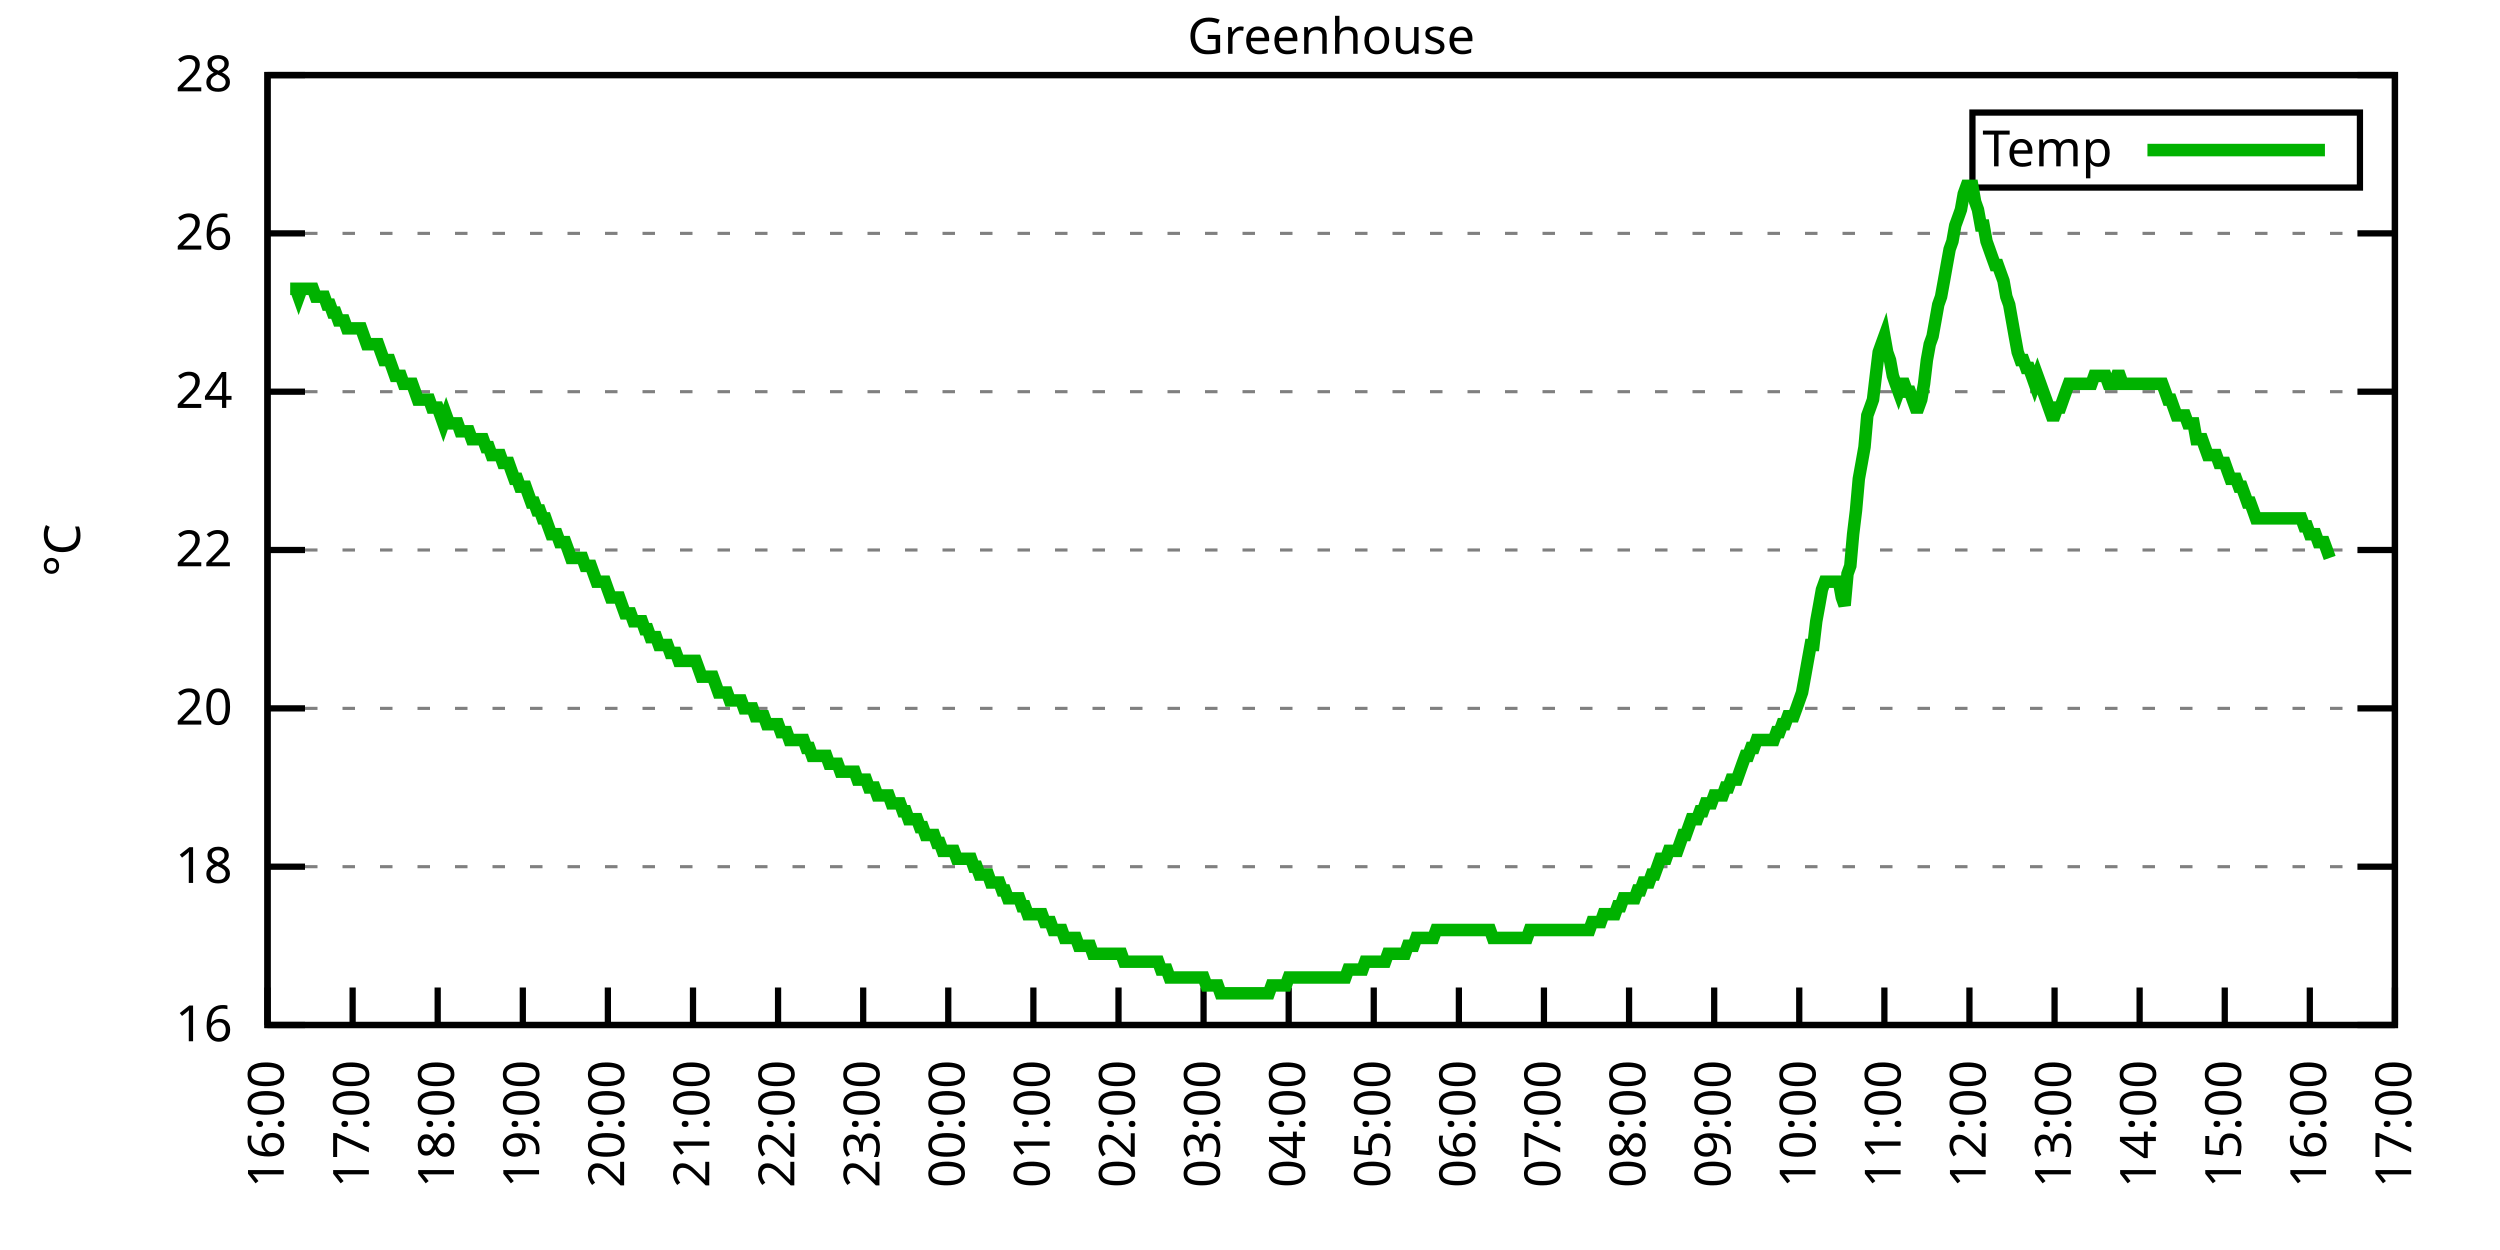
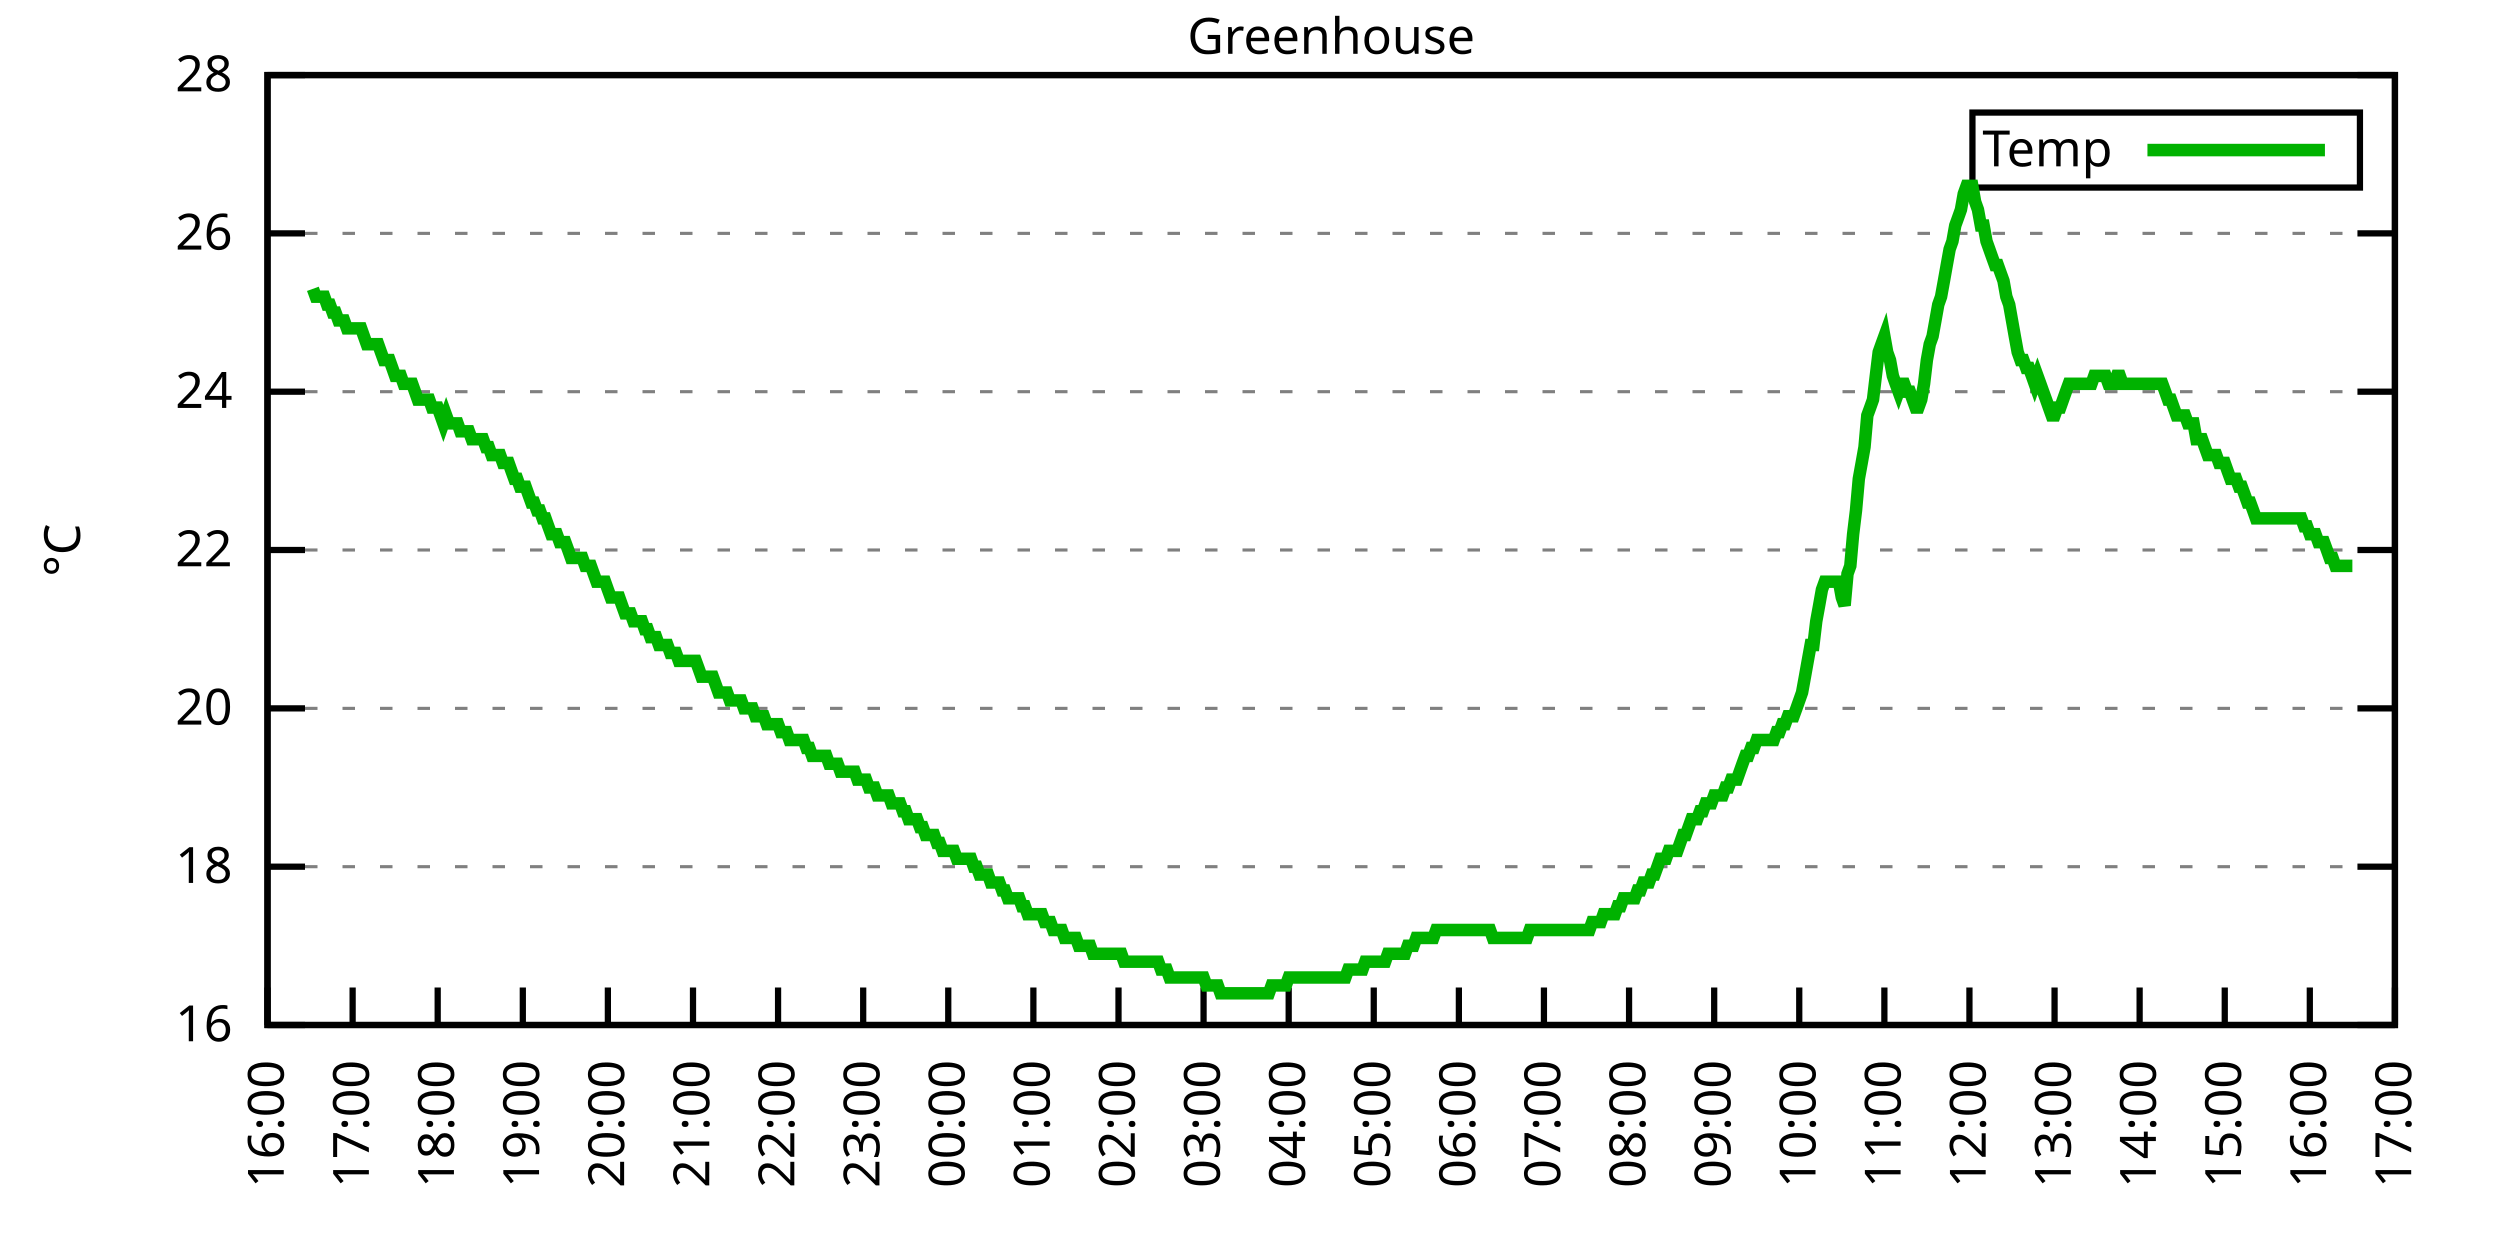
<svg xmlns="http://www.w3.org/2000/svg" xmlns:xlink="http://www.w3.org/1999/xlink" width="400" height="200" viewBox="0 0 400 200">
  <g id="gnuplot_canvas">
    <rect x="0" y="0" width="400" height="200" fill="none" />
    <defs>
      <circle id="gpDot" r="0.5" stroke-width="0.5" stroke="currentColor" />
      <path id="gpPt0" stroke-width="0.333" stroke="currentColor" d="M-1,0 h2 M0,-1 v2" />
      <path id="gpPt1" stroke-width="0.333" stroke="currentColor" d="M-1,-1 L1,1 M1,-1 L-1,1" />
      <path id="gpPt2" stroke-width="0.333" stroke="currentColor" d="M-1,0 L1,0 M0,-1 L0,1 M-1,-1 L1,1 M-1,1 L1,-1" />
      <rect id="gpPt3" stroke-width="0.333" stroke="currentColor" x="-1" y="-1" width="2" height="2" />
      <rect id="gpPt4" stroke-width="0.333" stroke="currentColor" fill="currentColor" x="-1" y="-1" width="2" height="2" />
      <circle id="gpPt5" stroke-width="0.333" stroke="currentColor" cx="0" cy="0" r="1" />
      <use xlink:href="#gpPt5" id="gpPt6" fill="currentColor" stroke="none" />
      <path id="gpPt7" stroke-width="0.333" stroke="currentColor" d="M0,-1.33 L-1.33,0.67 L1.33,0.67 z" />
      <use xlink:href="#gpPt7" id="gpPt8" fill="currentColor" stroke="none" />
      <use xlink:href="#gpPt7" id="gpPt9" stroke="currentColor" transform="rotate(180)" />
      <use xlink:href="#gpPt9" id="gpPt10" fill="currentColor" stroke="none" />
      <use xlink:href="#gpPt3" id="gpPt11" stroke="currentColor" transform="rotate(45)" />
      <use xlink:href="#gpPt11" id="gpPt12" fill="currentColor" stroke="none" />
      <path id="gpPt13" stroke-width="0.333" stroke="currentColor" d="M0,1.330 L1.265,0.411 L0.782,-1.067 L-0.782,-1.076 L-1.265,0.411 z" />
      <use xlink:href="#gpPt13" id="gpPt14" fill="currentColor" stroke="none" />
      <filter id="textbox" filterUnits="objectBoundingBox" x="0" y="0" height="1" width="1">
        <feFlood flood-color="white" flood-opacity="1" result="bgnd" />
        <feComposite in="SourceGraphic" in2="bgnd" operator="atop" />
      </filter>
      <filter id="greybox" filterUnits="objectBoundingBox" x="0" y="0" height="1" width="1">
        <feFlood flood-color="lightgrey" flood-opacity="1" result="grey" />
        <feComposite in="SourceGraphic" in2="grey" operator="atop" />
      </filter>
    </defs>
    <g fill="none" color="white" stroke="currentColor" stroke-width="1.00" stroke-linecap="butt" stroke-linejoin="miter">
</g>
    <g fill="none" color="black" stroke="currentColor" stroke-width="1.00" stroke-linecap="butt" stroke-linejoin="miter">
      <g stroke="none" shape-rendering="crispEdges">
        <polygon fill="rgb(255, 255, 255)" points="42.80,164.00 383.18,164.00 383.18,12.02 42.80,12.02 " />
      </g>
    </g>
    <g fill="none" color="black" stroke="currentColor" stroke-width="1.00" stroke-linecap="butt" stroke-linejoin="miter">
</g>
    <g fill="none" color="black" stroke="black" stroke-width="0.50" stroke-linecap="butt" stroke-linejoin="miter">
</g>
    <g fill="none" color="gray" stroke="currentColor" stroke-width="0.50" stroke-linecap="butt" stroke-linejoin="miter">
      <path stroke="gray" stroke-dasharray="2,4" class="gridline" d="M42.80,164.00 L383.19,164.00  " />
    </g>
    <g fill="none" color="gray" stroke="gray" stroke-width="1.00" stroke-linecap="butt" stroke-linejoin="miter">
</g>
    <g fill="none" color="black" stroke="currentColor" stroke-width="1.00" stroke-linecap="butt" stroke-linejoin="miter">
      <path stroke="black" d="M42.80,164.00 L48.80,164.00 M383.19,164.00 L377.19,164.00  " />
      <g transform="translate(37.20,166.60)" stroke="none" fill="black" font-family="Sans" font-size="8.00" text-anchor="end">
        <text>
          <tspan font-family="Sans"> 16</tspan>
        </text>
      </g>
    </g>
    <g fill="none" color="black" stroke="currentColor" stroke-width="1.00" stroke-linecap="butt" stroke-linejoin="miter">
</g>
    <g fill="none" color="black" stroke="black" stroke-width="0.50" stroke-linecap="butt" stroke-linejoin="miter">
</g>
    <g fill="none" color="gray" stroke="currentColor" stroke-width="0.50" stroke-linecap="butt" stroke-linejoin="miter">
      <path stroke="gray" stroke-dasharray="2,4" class="gridline" d="M42.80,138.67 L383.19,138.67  " />
    </g>
    <g fill="none" color="gray" stroke="gray" stroke-width="1.00" stroke-linecap="butt" stroke-linejoin="miter">
</g>
    <g fill="none" color="black" stroke="currentColor" stroke-width="1.00" stroke-linecap="butt" stroke-linejoin="miter">
      <path stroke="black" d="M42.80,138.67 L48.80,138.67 M383.19,138.67 L377.19,138.67  " />
      <g transform="translate(37.20,141.27)" stroke="none" fill="black" font-family="Sans" font-size="8.00" text-anchor="end">
        <text>
          <tspan font-family="Sans"> 18</tspan>
        </text>
      </g>
    </g>
    <g fill="none" color="black" stroke="currentColor" stroke-width="1.00" stroke-linecap="butt" stroke-linejoin="miter">
</g>
    <g fill="none" color="black" stroke="black" stroke-width="0.50" stroke-linecap="butt" stroke-linejoin="miter">
</g>
    <g fill="none" color="gray" stroke="currentColor" stroke-width="0.50" stroke-linecap="butt" stroke-linejoin="miter">
      <path stroke="gray" stroke-dasharray="2,4" class="gridline" d="M42.80,113.34 L383.19,113.34  " />
    </g>
    <g fill="none" color="gray" stroke="gray" stroke-width="1.00" stroke-linecap="butt" stroke-linejoin="miter">
</g>
    <g fill="none" color="black" stroke="currentColor" stroke-width="1.00" stroke-linecap="butt" stroke-linejoin="miter">
      <path stroke="black" d="M42.80,113.34 L48.80,113.34 M383.19,113.34 L377.19,113.34  " />
      <g transform="translate(37.20,115.94)" stroke="none" fill="black" font-family="Sans" font-size="8.00" text-anchor="end">
        <text>
          <tspan font-family="Sans"> 20</tspan>
        </text>
      </g>
    </g>
    <g fill="none" color="black" stroke="currentColor" stroke-width="1.00" stroke-linecap="butt" stroke-linejoin="miter">
</g>
    <g fill="none" color="black" stroke="black" stroke-width="0.50" stroke-linecap="butt" stroke-linejoin="miter">
</g>
    <g fill="none" color="gray" stroke="currentColor" stroke-width="0.50" stroke-linecap="butt" stroke-linejoin="miter">
      <path stroke="gray" stroke-dasharray="2,4" class="gridline" d="M42.80,88.00 L383.19,88.00  " />
    </g>
    <g fill="none" color="gray" stroke="gray" stroke-width="1.00" stroke-linecap="butt" stroke-linejoin="miter">
</g>
    <g fill="none" color="black" stroke="currentColor" stroke-width="1.00" stroke-linecap="butt" stroke-linejoin="miter">
      <path stroke="black" d="M42.80,88.00 L48.80,88.00 M383.19,88.00 L377.19,88.00  " />
      <g transform="translate(37.20,90.60)" stroke="none" fill="black" font-family="Sans" font-size="8.00" text-anchor="end">
        <text>
          <tspan font-family="Sans"> 22</tspan>
        </text>
      </g>
    </g>
    <g fill="none" color="black" stroke="currentColor" stroke-width="1.00" stroke-linecap="butt" stroke-linejoin="miter">
</g>
    <g fill="none" color="black" stroke="black" stroke-width="0.50" stroke-linecap="butt" stroke-linejoin="miter">
</g>
    <g fill="none" color="gray" stroke="currentColor" stroke-width="0.50" stroke-linecap="butt" stroke-linejoin="miter">
      <path stroke="gray" stroke-dasharray="2,4" class="gridline" d="M42.80,62.67 L383.19,62.67  " />
    </g>
    <g fill="none" color="gray" stroke="gray" stroke-width="1.00" stroke-linecap="butt" stroke-linejoin="miter">
</g>
    <g fill="none" color="black" stroke="currentColor" stroke-width="1.00" stroke-linecap="butt" stroke-linejoin="miter">
      <path stroke="black" d="M42.80,62.67 L48.80,62.67 M383.19,62.67 L377.19,62.67  " />
      <g transform="translate(37.20,65.27)" stroke="none" fill="black" font-family="Sans" font-size="8.00" text-anchor="end">
        <text>
          <tspan font-family="Sans"> 24</tspan>
        </text>
      </g>
    </g>
    <g fill="none" color="black" stroke="currentColor" stroke-width="1.00" stroke-linecap="butt" stroke-linejoin="miter">
</g>
    <g fill="none" color="black" stroke="black" stroke-width="0.50" stroke-linecap="butt" stroke-linejoin="miter">
</g>
    <g fill="none" color="gray" stroke="currentColor" stroke-width="0.50" stroke-linecap="butt" stroke-linejoin="miter">
      <path stroke="gray" stroke-dasharray="2,4" class="gridline" d="M42.80,37.34 L383.19,37.34  " />
    </g>
    <g fill="none" color="gray" stroke="gray" stroke-width="1.00" stroke-linecap="butt" stroke-linejoin="miter">
</g>
    <g fill="none" color="black" stroke="currentColor" stroke-width="1.00" stroke-linecap="butt" stroke-linejoin="miter">
      <path stroke="black" d="M42.80,37.34 L48.80,37.34 M383.19,37.34 L377.19,37.34  " />
      <g transform="translate(37.20,39.94)" stroke="none" fill="black" font-family="Sans" font-size="8.00" text-anchor="end">
        <text>
          <tspan font-family="Sans"> 26</tspan>
        </text>
      </g>
    </g>
    <g fill="none" color="black" stroke="currentColor" stroke-width="1.00" stroke-linecap="butt" stroke-linejoin="miter">
</g>
    <g fill="none" color="black" stroke="black" stroke-width="0.50" stroke-linecap="butt" stroke-linejoin="miter">
</g>
    <g fill="none" color="gray" stroke="currentColor" stroke-width="0.50" stroke-linecap="butt" stroke-linejoin="miter">
      <path stroke="gray" stroke-dasharray="2,4" class="gridline" d="M42.80,12.01 L383.19,12.01  " />
    </g>
    <g fill="none" color="gray" stroke="gray" stroke-width="1.00" stroke-linecap="butt" stroke-linejoin="miter">
</g>
    <g fill="none" color="black" stroke="currentColor" stroke-width="1.00" stroke-linecap="butt" stroke-linejoin="miter">
      <path stroke="black" d="M42.80,12.01 L48.80,12.01 M383.19,12.01 L377.19,12.01  " />
      <g transform="translate(37.20,14.61)" stroke="none" fill="black" font-family="Sans" font-size="8.00" text-anchor="end">
        <text>
          <tspan font-family="Sans"> 28</tspan>
        </text>
      </g>
    </g>
    <g fill="none" color="black" stroke="currentColor" stroke-width="1.00" stroke-linecap="butt" stroke-linejoin="miter">
      <path stroke="black" d="M42.80,164.00 L42.80,158.00  " />
      <g transform="translate(45.40,169.60) rotate(270.00)" stroke="none" fill="black" font-family="Sans" font-size="8.00" text-anchor="end">
        <text>
          <tspan font-family="Sans">16:00</tspan>
        </text>
      </g>
    </g>
    <g fill="none" color="black" stroke="currentColor" stroke-width="1.00" stroke-linecap="butt" stroke-linejoin="miter">
      <path stroke="black" d="M56.42,164.00 L56.42,158.00  " />
      <g transform="translate(59.02,169.60) rotate(270.00)" stroke="none" fill="black" font-family="Sans" font-size="8.00" text-anchor="end">
        <text>
          <tspan font-family="Sans">17:00</tspan>
        </text>
      </g>
    </g>
    <g fill="none" color="black" stroke="currentColor" stroke-width="1.00" stroke-linecap="butt" stroke-linejoin="miter">
      <path stroke="black" d="M70.03,164.00 L70.03,158.00  " />
      <g transform="translate(72.63,169.60) rotate(270.00)" stroke="none" fill="black" font-family="Sans" font-size="8.00" text-anchor="end">
        <text>
          <tspan font-family="Sans">18:00</tspan>
        </text>
      </g>
    </g>
    <g fill="none" color="black" stroke="currentColor" stroke-width="1.00" stroke-linecap="butt" stroke-linejoin="miter">
      <path stroke="black" d="M83.65,164.00 L83.65,158.00  " />
      <g transform="translate(86.25,169.60) rotate(270.00)" stroke="none" fill="black" font-family="Sans" font-size="8.00" text-anchor="end">
        <text>
          <tspan font-family="Sans">19:00</tspan>
        </text>
      </g>
    </g>
    <g fill="none" color="black" stroke="currentColor" stroke-width="1.00" stroke-linecap="butt" stroke-linejoin="miter">
      <path stroke="black" d="M97.26,164.00 L97.26,158.00  " />
      <g transform="translate(99.86,169.60) rotate(270.00)" stroke="none" fill="black" font-family="Sans" font-size="8.00" text-anchor="end">
        <text>
          <tspan font-family="Sans">20:00</tspan>
        </text>
      </g>
    </g>
    <g fill="none" color="black" stroke="currentColor" stroke-width="1.00" stroke-linecap="butt" stroke-linejoin="miter">
      <path stroke="black" d="M110.88,164.00 L110.88,158.00  " />
      <g transform="translate(113.48,169.60) rotate(270.00)" stroke="none" fill="black" font-family="Sans" font-size="8.00" text-anchor="end">
        <text>
          <tspan font-family="Sans">21:00</tspan>
        </text>
      </g>
    </g>
    <g fill="none" color="black" stroke="currentColor" stroke-width="1.00" stroke-linecap="butt" stroke-linejoin="miter">
      <path stroke="black" d="M124.49,164.00 L124.49,158.00  " />
      <g transform="translate(127.09,169.60) rotate(270.00)" stroke="none" fill="black" font-family="Sans" font-size="8.00" text-anchor="end">
        <text>
          <tspan font-family="Sans">22:00</tspan>
        </text>
      </g>
    </g>
    <g fill="none" color="black" stroke="currentColor" stroke-width="1.00" stroke-linecap="butt" stroke-linejoin="miter">
      <path stroke="black" d="M138.11,164.00 L138.11,158.00  " />
      <g transform="translate(140.71,169.60) rotate(270.00)" stroke="none" fill="black" font-family="Sans" font-size="8.00" text-anchor="end">
        <text>
          <tspan font-family="Sans">23:00</tspan>
        </text>
      </g>
    </g>
    <g fill="none" color="black" stroke="currentColor" stroke-width="1.00" stroke-linecap="butt" stroke-linejoin="miter">
      <path stroke="black" d="M151.72,164.00 L151.72,158.00  " />
      <g transform="translate(154.32,169.60) rotate(270.00)" stroke="none" fill="black" font-family="Sans" font-size="8.00" text-anchor="end">
        <text>
          <tspan font-family="Sans">00:00</tspan>
        </text>
      </g>
    </g>
    <g fill="none" color="black" stroke="currentColor" stroke-width="1.00" stroke-linecap="butt" stroke-linejoin="miter">
      <path stroke="black" d="M165.34,164.00 L165.34,158.00  " />
      <g transform="translate(167.94,169.60) rotate(270.00)" stroke="none" fill="black" font-family="Sans" font-size="8.00" text-anchor="end">
        <text>
          <tspan font-family="Sans">01:00</tspan>
        </text>
      </g>
    </g>
    <g fill="none" color="black" stroke="currentColor" stroke-width="1.00" stroke-linecap="butt" stroke-linejoin="miter">
      <path stroke="black" d="M178.96,164.00 L178.96,158.00  " />
      <g transform="translate(181.56,169.60) rotate(270.00)" stroke="none" fill="black" font-family="Sans" font-size="8.00" text-anchor="end">
        <text>
          <tspan font-family="Sans">02:00</tspan>
        </text>
      </g>
    </g>
    <g fill="none" color="black" stroke="currentColor" stroke-width="1.00" stroke-linecap="butt" stroke-linejoin="miter">
      <path stroke="black" d="M192.57,164.00 L192.57,158.00  " />
      <g transform="translate(195.17,169.60) rotate(270.00)" stroke="none" fill="black" font-family="Sans" font-size="8.00" text-anchor="end">
        <text>
          <tspan font-family="Sans">03:00</tspan>
        </text>
      </g>
    </g>
    <g fill="none" color="black" stroke="currentColor" stroke-width="1.00" stroke-linecap="butt" stroke-linejoin="miter">
      <path stroke="black" d="M206.19,164.00 L206.19,158.00  " />
      <g transform="translate(208.79,169.60) rotate(270.00)" stroke="none" fill="black" font-family="Sans" font-size="8.00" text-anchor="end">
        <text>
          <tspan font-family="Sans">04:00</tspan>
        </text>
      </g>
    </g>
    <g fill="none" color="black" stroke="currentColor" stroke-width="1.00" stroke-linecap="butt" stroke-linejoin="miter">
      <path stroke="black" d="M219.80,164.00 L219.80,158.00  " />
      <g transform="translate(222.40,169.60) rotate(270.00)" stroke="none" fill="black" font-family="Sans" font-size="8.00" text-anchor="end">
        <text>
          <tspan font-family="Sans">05:00</tspan>
        </text>
      </g>
    </g>
    <g fill="none" color="black" stroke="currentColor" stroke-width="1.00" stroke-linecap="butt" stroke-linejoin="miter">
      <path stroke="black" d="M233.42,164.00 L233.42,158.00  " />
      <g transform="translate(236.02,169.60) rotate(270.00)" stroke="none" fill="black" font-family="Sans" font-size="8.00" text-anchor="end">
        <text>
          <tspan font-family="Sans">06:00</tspan>
        </text>
      </g>
    </g>
    <g fill="none" color="black" stroke="currentColor" stroke-width="1.00" stroke-linecap="butt" stroke-linejoin="miter">
      <path stroke="black" d="M247.03,164.00 L247.03,158.00  " />
      <g transform="translate(249.63,169.60) rotate(270.00)" stroke="none" fill="black" font-family="Sans" font-size="8.00" text-anchor="end">
        <text>
          <tspan font-family="Sans">07:00</tspan>
        </text>
      </g>
    </g>
    <g fill="none" color="black" stroke="currentColor" stroke-width="1.00" stroke-linecap="butt" stroke-linejoin="miter">
      <path stroke="black" d="M260.65,164.00 L260.65,158.00  " />
      <g transform="translate(263.25,169.60) rotate(270.00)" stroke="none" fill="black" font-family="Sans" font-size="8.00" text-anchor="end">
        <text>
          <tspan font-family="Sans">08:00</tspan>
        </text>
      </g>
    </g>
    <g fill="none" color="black" stroke="currentColor" stroke-width="1.00" stroke-linecap="butt" stroke-linejoin="miter">
      <path stroke="black" d="M274.27,164.00 L274.27,158.00  " />
      <g transform="translate(276.87,169.60) rotate(270.00)" stroke="none" fill="black" font-family="Sans" font-size="8.00" text-anchor="end">
        <text>
          <tspan font-family="Sans">09:00</tspan>
        </text>
      </g>
    </g>
    <g fill="none" color="black" stroke="currentColor" stroke-width="1.00" stroke-linecap="butt" stroke-linejoin="miter">
      <path stroke="black" d="M287.88,164.00 L287.88,158.00  " />
      <g transform="translate(290.48,169.60) rotate(270.00)" stroke="none" fill="black" font-family="Sans" font-size="8.00" text-anchor="end">
        <text>
          <tspan font-family="Sans">10:00</tspan>
        </text>
      </g>
    </g>
    <g fill="none" color="black" stroke="currentColor" stroke-width="1.00" stroke-linecap="butt" stroke-linejoin="miter">
      <path stroke="black" d="M301.50,164.00 L301.50,158.00  " />
      <g transform="translate(304.10,169.60) rotate(270.00)" stroke="none" fill="black" font-family="Sans" font-size="8.00" text-anchor="end">
        <text>
          <tspan font-family="Sans">11:00</tspan>
        </text>
      </g>
    </g>
    <g fill="none" color="black" stroke="currentColor" stroke-width="1.00" stroke-linecap="butt" stroke-linejoin="miter">
      <path stroke="black" d="M315.11,164.00 L315.11,158.00  " />
      <g transform="translate(317.71,169.60) rotate(270.00)" stroke="none" fill="black" font-family="Sans" font-size="8.00" text-anchor="end">
        <text>
          <tspan font-family="Sans">12:00</tspan>
        </text>
      </g>
    </g>
    <g fill="none" color="black" stroke="currentColor" stroke-width="1.00" stroke-linecap="butt" stroke-linejoin="miter">
      <path stroke="black" d="M328.73,164.00 L328.73,158.00  " />
      <g transform="translate(331.33,169.60) rotate(270.00)" stroke="none" fill="black" font-family="Sans" font-size="8.00" text-anchor="end">
        <text>
          <tspan font-family="Sans">13:00</tspan>
        </text>
      </g>
    </g>
    <g fill="none" color="black" stroke="currentColor" stroke-width="1.00" stroke-linecap="butt" stroke-linejoin="miter">
      <path stroke="black" d="M342.34,164.00 L342.34,158.00  " />
      <g transform="translate(344.94,169.60) rotate(270.00)" stroke="none" fill="black" font-family="Sans" font-size="8.00" text-anchor="end">
        <text>
          <tspan font-family="Sans">14:00</tspan>
        </text>
      </g>
    </g>
    <g fill="none" color="black" stroke="currentColor" stroke-width="1.00" stroke-linecap="butt" stroke-linejoin="miter">
      <path stroke="black" d="M355.96,164.00 L355.96,158.00  " />
      <g transform="translate(358.56,169.60) rotate(270.00)" stroke="none" fill="black" font-family="Sans" font-size="8.00" text-anchor="end">
        <text>
          <tspan font-family="Sans">15:00</tspan>
        </text>
      </g>
    </g>
    <g fill="none" color="black" stroke="currentColor" stroke-width="1.00" stroke-linecap="butt" stroke-linejoin="miter">
      <path stroke="black" d="M369.57,164.00 L369.57,158.00  " />
      <g transform="translate(372.17,169.60) rotate(270.00)" stroke="none" fill="black" font-family="Sans" font-size="8.00" text-anchor="end">
        <text>
          <tspan font-family="Sans">16:00</tspan>
        </text>
      </g>
    </g>
    <g fill="none" color="black" stroke="currentColor" stroke-width="1.00" stroke-linecap="butt" stroke-linejoin="miter">
      <path stroke="black" d="M383.19,164.00 L383.19,158.00  " />
      <g transform="translate(385.79,169.60) rotate(270.00)" stroke="none" fill="black" font-family="Sans" font-size="8.00" text-anchor="end">
        <text>
          <tspan font-family="Sans">17:00</tspan>
        </text>
      </g>
    </g>
    <g fill="none" color="black" stroke="currentColor" stroke-width="1.00" stroke-linecap="butt" stroke-linejoin="miter">
</g>
    <g fill="none" color="black" stroke="currentColor" stroke-width="1.00" stroke-linecap="butt" stroke-linejoin="miter">
      <path stroke="black" d="M42.80,12.01 L42.80,164.00 L383.19,164.00 L383.19,12.01 L42.80,12.01 Z  " />
    </g>
    <g fill="none" color="black" stroke="currentColor" stroke-width="1.00" stroke-linecap="butt" stroke-linejoin="miter">
</g>
    <g fill="none" color="black" stroke="currentColor" stroke-width="1.00" stroke-linecap="butt" stroke-linejoin="miter">
      <path stroke="black" d="M315.59,30.01 L315.59,18.01 L377.59,18.01 L377.59,30.01 L315.59,30.01 Z  " />
    </g>
    <g id="Greenhouse_plot_1">
      <g fill="none" color="white" stroke="black" stroke-width="2.00" stroke-linecap="butt" stroke-linejoin="miter">
</g>
      <g fill="none" color="black" stroke="currentColor" stroke-width="2.00" stroke-linecap="butt" stroke-linejoin="miter">
        <g transform="translate(337.99,26.61)" stroke="none" fill="black" font-family="Sans" font-size="8.00" text-anchor="end">
          <text>
            <tspan font-family="Sans">Temp</tspan>
          </text>
        </g>
      </g>
      <g fill="none" color="black" stroke="currentColor" stroke-width="2.00" stroke-linecap="butt" stroke-linejoin="miter">
-         <path stroke="rgb(  0, 178,   0)" d="M343.59,24.01 L371.99,24.01 M46.43,46.21 L46.88,46.21 L47.34,46.21 L47.79,47.47 L48.25,46.21 L48.70,46.21   L49.15,46.21 L49.61,46.21 L50.06,46.21 L50.52,47.47 L50.97,47.47 L51.42,47.47 L51.88,47.47 L52.33,48.74   L52.78,48.74 L53.24,50.01 L53.69,50.01 L54.15,51.27 L54.60,51.27 L55.05,51.27 L55.51,52.54 L55.96,52.54   L56.42,52.54 L56.87,52.54 L57.32,52.54 L57.78,52.54 L58.23,53.81 L58.68,55.07 L59.14,55.07 L59.59,55.07   L60.05,55.07 L60.50,55.07 L60.95,56.34 L61.41,57.61 L61.86,57.61 L62.32,57.61 L62.77,58.87 L63.22,60.14   L63.68,60.14 L64.13,60.14 L64.58,61.41 L65.04,61.41 L65.49,61.41 L65.95,61.41 L66.40,62.67 L66.85,63.94   L67.31,63.94 L67.76,63.94 L68.22,63.94 L68.67,63.94 L69.12,65.21 L69.58,65.21 L70.03,65.21 L70.49,66.47   L70.94,67.74 L71.39,66.47 L71.85,67.74 L72.30,67.74 L72.75,67.74 L73.21,67.74 L73.66,69.01 L74.12,69.01   L74.57,69.01 L75.02,69.01 L75.48,70.27 L75.93,70.27 L76.39,70.27 L76.84,70.27 L77.29,70.27 L77.75,71.54   L78.20,71.54 L78.65,72.81 L79.11,72.81 L79.56,72.81 L80.02,72.81 L80.47,74.07 L80.92,74.07 L81.38,74.07   L81.83,75.34 L82.29,76.61 L82.74,76.61 L83.19,77.87 L83.65,77.87 L84.10,77.87 L84.55,79.14 L85.01,80.41   L85.46,80.41 L85.92,81.67 L86.37,81.67 L86.82,82.94 L87.28,82.94 L87.73,84.21 L88.19,85.47 L88.64,85.47   L89.09,85.47 L89.55,86.74 L90.00,86.74 L90.45,86.74 L90.91,88.00 L91.36,89.27 L91.82,89.27 L92.27,89.27   L92.72,89.27 L93.18,89.27 L93.63,90.54 L94.09,90.54 L94.54,90.54 L94.99,91.80 L95.45,93.07 L95.90,93.07   L96.35,93.07 L96.81,93.07 L97.26,94.34 L97.72,95.60 L98.17,95.60 L98.62,95.60 L99.08,95.60 L99.53,96.87   L99.99,98.14 L100.44,98.14 L100.89,98.14 L101.35,99.40 L101.80,99.40 L102.25,99.40 L102.71,99.40 L103.16,100.67   L103.62,100.67 L104.07,101.94 L104.52,101.94 L104.98,101.94 L105.43,103.20 L105.89,103.20 L106.34,103.20 L106.79,103.20   L107.25,104.47 L107.70,104.47 L108.15,104.47 L108.61,105.74 L109.06,105.74 L109.52,105.74 L109.97,105.74 L110.42,105.74   L110.88,105.74 L111.33,105.74 L111.79,107.00 L112.24,108.27 L112.69,108.27 L113.15,108.27 L113.60,108.27 L114.05,108.27   L114.51,109.54 L114.96,110.80 L115.42,110.80 L115.87,110.80 L116.32,110.80 L116.78,112.07 L117.23,112.07 L117.69,112.07   L118.14,112.07 L118.59,112.07 L119.05,113.34 L119.50,113.34 L119.96,113.34 L120.41,113.34 L120.86,114.60 L121.32,114.60   L121.77,114.60 L122.22,114.60 L122.68,115.87 L123.13,115.87 L123.59,115.87 L124.04,115.87 L124.49,115.87 L124.95,117.14   L125.40,117.14 L125.86,117.14 L126.31,118.40 L126.76,118.40 L127.22,118.40 L127.67,118.40 L128.12,118.40 L128.58,118.40   L129.03,119.67 L129.49,119.67 L129.94,120.94 L130.39,120.94 L130.85,120.94 L131.30,120.94 L131.76,120.94 L132.21,120.94   L132.66,122.20 L133.12,122.20 L133.57,122.20 L134.02,122.20 L134.48,123.47 L134.93,123.47 L135.39,123.47 L135.84,123.47   L136.29,123.47 L136.75,123.47 L137.20,124.74 L137.66,124.74 L138.11,124.74 L138.56,124.74 L139.02,126.00 L139.47,126.00   L139.92,126.00 L140.38,127.27 L140.83,127.27 L141.29,127.27 L141.74,127.27 L142.19,127.27 L142.65,128.54 L143.10,128.54   L143.56,128.54 L144.01,128.54 L144.46,129.80 L144.92,129.80 L145.37,131.07 L145.82,131.07 L146.28,131.07 L146.73,131.07   L147.19,132.34 L147.64,132.34 L148.09,133.60 L148.55,133.60 L149.00,133.60 L149.46,133.60 L149.91,134.87 L150.36,134.87   L150.82,136.14 L151.27,136.14 L151.72,136.14 L152.18,136.14 L152.63,136.14 L153.09,137.40 L153.54,137.40 L153.99,137.40   L154.45,137.40 L154.90,137.40 L155.36,137.40 L155.81,138.67 L156.26,138.67 L156.72,139.93 L157.17,139.93 L157.62,139.93   L158.08,139.93 L158.53,141.20 L158.99,141.20 L159.44,141.20 L159.89,141.20 L160.35,142.47 L160.80,142.47 L161.26,143.73   L161.71,143.73 L162.16,143.73 L162.62,143.73 L163.07,143.73 L163.52,145.00 L163.98,145.00 L164.43,146.27 L164.89,146.27   L165.34,146.27 L165.79,146.27 L166.25,146.27 L166.70,146.27 L167.16,147.53 L167.61,147.53 L168.06,147.53 L168.52,148.80   L168.97,148.80 L169.43,148.80 L169.88,148.80 L170.33,150.07 L170.79,150.07 L171.24,150.07 L171.69,150.07 L172.15,150.07   L172.60,151.33 L173.06,151.33 L173.51,151.33 L173.96,151.33 L174.42,151.33 L174.87,152.60 L175.33,152.60 L175.78,152.60   L176.23,152.60 L176.69,152.60 L177.14,152.60 L177.59,152.60 L178.05,152.60 L178.50,152.60 L178.96,152.60 L179.41,152.60   L179.86,153.87 L180.32,153.87 L180.77,153.87 L181.23,153.87 L181.68,153.87 L182.13,153.87 L182.59,153.87 L183.04,153.87   L183.49,153.87 L183.95,153.87 L184.40,153.87 L184.86,153.87 L185.31,153.87 L185.76,155.13 L186.22,155.13 L186.67,155.13   L187.13,156.40 L187.58,156.40 L188.03,156.40 L188.49,156.40 L188.94,156.40 L189.39,156.40 L189.85,156.40 L190.30,156.40   L190.76,156.40 L191.21,156.40 L191.66,156.40 L192.12,156.40 L192.57,156.40 L193.03,157.67 L193.48,157.67 L193.93,157.67   L194.39,157.67 L194.84,157.67 L195.29,158.93 L195.75,158.93 L196.20,158.93 L196.66,158.93 L197.11,158.93 L197.56,158.93   L198.02,158.93 L198.47,158.93 L198.93,158.93 L199.38,158.93 L199.83,158.93 L200.29,158.93 L200.74,158.93 L201.19,158.93   L201.65,158.93 L202.10,158.93 L202.56,158.93 L203.01,158.93 L203.46,157.67 L203.92,157.67 L204.37,157.67 L204.83,157.67   L205.28,157.67 L205.73,157.67 L206.19,156.40 L206.64,156.40 L207.09,156.40 L207.55,156.40 L208.00,156.40 L208.46,156.40   L208.91,156.40 L209.36,156.40 L209.82,156.40 L210.27,156.40 L210.73,156.40 L211.18,156.40 L211.63,156.40 L212.09,156.40   L212.54,156.40 L213.00,156.40 L213.45,156.40 L213.90,156.40 L214.36,156.40 L214.81,156.40 L215.26,156.40 L215.72,155.13   L216.17,155.13 L216.63,155.13 L217.08,155.13 L217.53,155.13 L217.99,155.13 L218.44,153.87 L218.90,153.87 L219.35,153.87   L219.80,153.87 L220.26,153.87 L220.71,153.87 L221.16,153.87 L221.62,153.87 L222.07,152.60 L222.53,152.60 L222.98,152.60   L223.43,152.60 L223.89,152.60 L224.34,152.60 L224.80,152.60 L225.25,151.33 L225.70,151.33 L226.16,151.33 L226.61,150.07   L227.06,150.07 L227.52,150.07 L227.97,150.07 L228.43,150.07 L228.88,150.07 L229.33,150.07 L229.79,148.80 L230.24,148.80   L230.70,148.80 L231.15,148.80 L231.60,148.80 L232.06,148.80 L232.51,148.80 L232.96,148.80 L233.42,148.80 L233.87,148.80   L234.33,148.80 L234.78,148.80 L235.23,148.80 L235.69,148.80 L236.14,148.80 L236.60,148.80 L237.05,148.80 L237.50,148.80   L237.96,148.80 L238.41,148.80 L238.86,150.07 L239.32,150.07 L239.77,150.07 L240.23,150.07 L240.68,150.07 L241.13,150.07   L241.59,150.07 L242.04,150.07 L242.50,150.07 L242.95,150.07 L243.40,150.07 L243.86,150.07 L244.31,150.07 L244.76,148.80   L245.22,148.80 L245.67,148.80 L246.13,148.80 L246.58,148.80 L247.03,148.80 L247.49,148.80 L247.94,148.80 L248.40,148.80   L248.85,148.80 L249.30,148.80 L249.76,148.80 L250.21,148.80 L250.66,148.80 L251.12,148.80 L251.57,148.80 L252.03,148.80   L252.48,148.80 L252.93,148.80 L253.39,148.80 L253.84,148.80 L254.30,148.80 L254.75,147.53 L255.20,147.53 L255.66,147.53   L256.11,147.53 L256.56,146.27 L257.02,146.27 L257.47,146.27 L257.93,146.27 L258.38,146.27 L258.83,145.00 L259.29,145.00   L259.74,143.73 L260.20,143.73 L260.65,143.73 L261.10,143.73 L261.56,143.73 L262.01,142.47 L262.47,142.47 L262.92,141.20   L263.37,141.20 L263.83,141.20 L264.28,139.93 L264.73,139.93 L265.19,138.67 L265.64,137.40 L266.10,137.40 L266.55,137.40   L267.00,136.14 L267.46,136.14 L267.91,136.14 L268.37,136.14 L268.82,134.87 L269.27,133.60 L269.73,133.60 L270.18,132.34   L270.63,131.07 L271.09,131.07 L271.54,131.07 L272.00,129.80 L272.45,129.80 L272.90,128.54 L273.36,128.54 L273.81,128.54   L274.27,127.27 L274.72,127.27 L275.17,127.27 L275.63,127.27 L276.08,126.00 L276.53,126.00 L276.99,124.74 L277.44,124.74   L277.90,124.74 L278.35,123.47 L278.80,122.20 L279.26,120.94 L279.71,120.94 L280.17,119.67 L280.62,119.67 L281.07,118.40   L281.53,118.40 L281.98,118.40 L282.43,118.40 L282.89,118.40 L283.34,118.40 L283.80,118.40 L284.25,117.14 L284.70,117.14   L285.16,115.87 L285.61,115.87 L286.07,114.60 L286.52,114.60 L286.97,114.60 L287.43,113.34 L287.88,112.07 L288.33,110.80   L288.79,108.27 L289.24,105.74 L289.70,103.20 L290.15,103.20 L290.60,99.40 L291.06,96.87 L291.51,94.34 L291.97,93.07   L292.42,93.07 L292.87,93.07 L293.33,93.07 L293.78,93.07 L294.23,93.07 L294.69,95.60 L295.14,96.87 L295.60,91.80   L296.05,90.54 L296.50,85.47 L296.96,81.67 L297.41,76.61 L297.87,74.07 L298.32,71.54 L298.77,66.47 L299.23,65.21   L299.68,63.94 L300.13,60.14 L300.59,56.34 L301.04,55.07 L301.50,53.81 L301.95,56.34 L302.40,57.61 L302.86,60.14   L303.31,61.41 L303.77,62.67 L304.22,61.41 L304.67,61.41 L305.13,62.67 L305.58,62.67 L306.03,63.94 L306.49,65.21   L306.94,65.21 L307.40,63.94 L307.85,61.41 L308.30,57.61 L308.76,55.07 L309.21,53.81 L309.67,51.27 L310.12,48.74   L310.57,47.47 L311.03,44.94 L311.48,42.41 L311.94,39.87 L312.39,38.61 L312.84,36.08 L313.30,34.81 L313.75,33.54   L314.20,31.01 L314.66,29.74 L315.11,29.74 L315.57,29.74 L316.02,32.28 L316.47,33.54 L316.93,36.08 L317.38,36.08   L317.84,38.61 L318.29,39.87 L318.74,41.14 L319.20,42.41 L319.65,42.41 L320.10,43.67 L320.56,44.94 L321.01,47.47   L321.47,48.74 L321.92,51.27 L322.37,53.81 L322.83,56.34 L323.28,57.61 L323.74,57.61 L324.19,58.87 L324.64,58.87   L325.10,60.14 L325.55,61.41 L326.00,60.14 L326.46,61.41 L326.91,62.67 L327.37,63.94 L327.82,65.21 L328.27,66.47   L328.73,66.47 L329.18,65.21 L329.64,65.21 L330.09,63.94 L330.54,62.67 L331.00,61.41 L331.45,61.41 L331.90,61.41   L332.36,61.41 L332.81,61.41 L333.27,61.41 L333.72,61.41 L334.17,61.41 L334.63,61.41 L335.08,60.14 L335.54,60.14   L335.99,60.14 L336.44,60.14 L336.90,60.14 L337.35,61.41 L337.80,61.41 L338.26,61.41 L338.71,60.14 L339.17,60.14   L339.62,61.41 L340.07,61.41 L340.53,61.41 L340.98,61.41 L341.44,61.41 L341.89,61.41 L342.34,61.41 L342.80,61.41   L343.25,61.41 L343.70,61.41 L344.16,61.41 L344.61,61.41 L345.07,61.41 L345.52,61.41 L345.97,61.41 L346.43,62.67   L346.88,63.94 L347.34,63.94 L347.79,65.21 L348.24,66.47 L348.70,66.47 L349.15,66.47 L349.60,66.47 L350.06,67.74   L350.51,67.74 L350.97,67.74 L351.42,70.27 L351.87,70.27 L352.33,70.27 L352.78,71.54 L353.24,72.81 L353.69,72.81   L354.14,72.81 L354.60,72.81 L355.05,74.07 L355.50,74.07 L355.96,74.07 L356.41,75.34 L356.87,76.61 L357.32,76.61   L357.77,76.61 L358.23,77.87 L358.68,77.87 L359.14,79.14 L359.59,80.41 L360.04,80.41 L360.50,81.67 L360.95,82.94   L361.41,82.94 L361.86,82.94 L362.31,82.94 L362.77,82.94 L363.22,82.94 L363.67,82.94 L364.13,82.94 L364.58,82.94   L365.04,82.94 L365.49,82.94 L365.94,82.94 L366.40,82.94 L366.85,82.94 L367.31,82.94 L367.76,82.94 L368.21,82.94   L368.67,84.21 L369.12,84.21 L369.57,85.47 L370.03,85.47 L370.48,85.47 L370.94,86.74 L371.39,86.74 L371.84,86.74   L372.30,88.00 L372.75,89.27  " />
+         <path stroke="rgb(  0, 178,   0)" d="M343.59,24.01 L371.99,24.01 M50.06,46.21 L50.52,47.47 L50.97,47.47 L51.42,47.47 L51.88,47.47 L52.33,48.74   L52.78,48.74 L53.24,50.01 L53.69,50.01 L54.15,51.27 L54.60,51.27 L55.05,51.27 L55.51,52.54 L55.96,52.54   L56.42,52.54 L56.87,52.54 L57.32,52.54 L57.78,52.54 L58.23,53.81 L58.68,55.07 L59.14,55.07 L59.59,55.07   L60.05,55.07 L60.50,55.07 L60.95,56.34 L61.41,57.61 L61.86,57.61 L62.32,57.61 L62.77,58.87 L63.22,60.14   L63.68,60.14 L64.13,60.14 L64.58,61.41 L65.04,61.41 L65.49,61.41 L65.95,61.41 L66.40,62.67 L66.85,63.94   L67.31,63.94 L67.76,63.94 L68.22,63.94 L68.67,63.94 L69.12,65.21 L69.58,65.21 L70.03,65.21 L70.49,66.47   L70.94,67.74 L71.39,66.47 L71.85,67.74 L72.30,67.74 L72.75,67.74 L73.21,67.74 L73.66,69.01 L74.12,69.01   L74.57,69.01 L75.02,69.01 L75.48,70.27 L75.93,70.27 L76.39,70.27 L76.84,70.27 L77.29,70.27 L77.75,71.54   L78.20,71.54 L78.65,72.81 L79.11,72.81 L79.56,72.81 L80.02,72.81 L80.47,74.07 L80.92,74.07 L81.38,74.07   L81.83,75.34 L82.29,76.61 L82.74,76.61 L83.19,77.87 L83.65,77.87 L84.10,77.87 L84.55,79.14 L85.01,80.41   L85.46,80.41 L85.92,81.67 L86.37,81.67 L86.82,82.94 L87.28,82.94 L87.73,84.21 L88.19,85.47 L88.64,85.47   L89.09,85.47 L89.55,86.74 L90.00,86.74 L90.45,86.74 L90.91,88.00 L91.36,89.27 L91.82,89.27 L92.27,89.27   L92.72,89.27 L93.18,89.27 L93.63,90.54 L94.09,90.54 L94.54,90.54 L94.99,91.80 L95.45,93.07 L95.90,93.07   L96.35,93.07 L96.81,93.07 L97.26,94.34 L97.72,95.60 L98.17,95.60 L98.62,95.60 L99.08,95.60 L99.53,96.87   L99.99,98.14 L100.44,98.14 L100.89,98.14 L101.35,99.40 L101.80,99.40 L102.25,99.40 L102.71,99.40 L103.16,100.67   L103.62,100.67 L104.07,101.94 L104.52,101.94 L104.98,101.94 L105.43,103.20 L105.89,103.20 L106.34,103.20 L106.79,103.20   L107.25,104.47 L107.70,104.47 L108.15,104.47 L108.61,105.74 L109.06,105.74 L109.52,105.74 L109.97,105.74 L110.42,105.74   L110.88,105.74 L111.33,105.74 L111.79,107.00 L112.24,108.27 L112.69,108.27 L113.15,108.27 L113.60,108.27 L114.05,108.27   L114.51,109.54 L114.96,110.80 L115.42,110.80 L115.87,110.80 L116.32,110.80 L116.78,112.07 L117.23,112.07 L117.69,112.07   L118.14,112.07 L118.59,112.07 L119.05,113.34 L119.50,113.34 L119.96,113.34 L120.41,113.34 L120.86,114.60 L121.32,114.60   L121.77,114.60 L122.22,114.60 L122.68,115.87 L123.13,115.87 L123.59,115.87 L124.04,115.87 L124.49,115.87 L124.95,117.14   L125.40,117.14 L125.86,117.14 L126.31,118.40 L126.76,118.40 L127.22,118.40 L127.67,118.40 L128.12,118.40 L128.58,118.40   L129.03,119.67 L129.49,119.67 L129.94,120.94 L130.39,120.94 L130.85,120.94 L131.30,120.94 L131.76,120.94 L132.21,120.94   L132.66,122.20 L133.12,122.20 L133.57,122.20 L134.02,122.20 L134.48,123.47 L134.93,123.47 L135.39,123.47 L135.84,123.47   L136.29,123.47 L136.75,123.47 L137.20,124.74 L137.66,124.74 L138.11,124.74 L138.56,124.74 L139.02,126.00 L139.47,126.00   L139.92,126.00 L140.38,127.27 L140.83,127.27 L141.29,127.27 L141.74,127.27 L142.19,127.27 L142.65,128.54 L143.10,128.54   L143.56,128.54 L144.01,128.54 L144.46,129.80 L144.92,129.80 L145.37,131.07 L145.82,131.07 L146.28,131.07 L146.73,131.07   L147.19,132.34 L147.64,132.34 L148.09,133.60 L148.55,133.60 L149.00,133.60 L149.46,133.60 L149.91,134.87 L150.36,134.87   L150.82,136.14 L151.27,136.14 L151.72,136.14 L152.18,136.14 L152.63,136.14 L153.09,137.40 L153.54,137.40 L153.99,137.40   L154.45,137.40 L154.90,137.40 L155.36,137.40 L155.81,138.67 L156.26,138.67 L156.72,139.93 L157.17,139.93 L157.62,139.93   L158.08,139.93 L158.53,141.20 L158.99,141.20 L159.44,141.20 L159.89,141.20 L160.35,142.47 L160.80,142.47 L161.26,143.73   L161.71,143.73 L162.16,143.73 L162.62,143.73 L163.07,143.73 L163.52,145.00 L163.98,145.00 L164.43,146.27 L164.89,146.27   L165.34,146.27 L165.79,146.27 L166.25,146.27 L166.70,146.27 L167.16,147.53 L167.61,147.53 L168.06,147.53 L168.52,148.80   L168.97,148.80 L169.43,148.80 L169.88,148.80 L170.33,150.07 L170.79,150.07 L171.24,150.07 L171.69,150.07 L172.15,150.07   L172.60,151.33 L173.06,151.33 L173.51,151.33 L173.96,151.33 L174.42,151.33 L174.87,152.60 L175.33,152.60 L175.78,152.60   L176.23,152.60 L176.69,152.60 L177.14,152.60 L177.59,152.60 L178.05,152.60 L178.50,152.60 L178.96,152.60 L179.41,152.60   L179.86,153.87 L180.32,153.87 L180.77,153.87 L181.23,153.87 L181.68,153.87 L182.13,153.87 L182.59,153.87 L183.04,153.87   L183.49,153.87 L183.95,153.87 L184.40,153.87 L184.86,153.87 L185.31,153.87 L185.76,155.13 L186.22,155.13 L186.67,155.13   L187.13,156.40 L187.58,156.40 L188.03,156.40 L188.49,156.40 L188.94,156.40 L189.39,156.40 L189.85,156.40 L190.30,156.40   L190.76,156.40 L191.21,156.40 L191.66,156.40 L192.12,156.40 L192.57,156.40 L193.03,157.67 L193.48,157.67 L193.93,157.67   L194.39,157.67 L194.84,157.67 L195.29,158.93 L195.75,158.93 L196.20,158.93 L196.66,158.93 L197.11,158.93 L197.56,158.93   L198.02,158.93 L198.47,158.93 L198.93,158.93 L199.38,158.93 L199.83,158.93 L200.29,158.93 L200.74,158.93 L201.19,158.93   L201.65,158.93 L202.10,158.93 L202.56,158.93 L203.01,158.93 L203.46,157.67 L203.92,157.67 L204.37,157.67 L204.83,157.67   L205.28,157.67 L205.73,157.67 L206.19,156.40 L206.64,156.40 L207.09,156.40 L207.55,156.40 L208.00,156.40 L208.46,156.40   L208.91,156.40 L209.36,156.40 L209.82,156.40 L210.27,156.40 L210.73,156.40 L211.18,156.40 L211.63,156.40 L212.09,156.40   L212.54,156.40 L213.00,156.40 L213.45,156.40 L213.90,156.40 L214.36,156.40 L214.81,156.40 L215.26,156.40 L215.72,155.13   L216.17,155.13 L216.63,155.13 L217.08,155.13 L217.53,155.13 L217.99,155.13 L218.44,153.87 L218.90,153.87 L219.35,153.87   L219.80,153.87 L220.26,153.87 L220.71,153.87 L221.16,153.87 L221.62,153.87 L222.07,152.60 L222.53,152.60 L222.98,152.60   L223.43,152.60 L223.89,152.60 L224.34,152.60 L224.80,152.60 L225.25,151.33 L225.70,151.33 L226.16,151.33 L226.61,150.07   L227.06,150.07 L227.52,150.07 L227.97,150.07 L228.43,150.07 L228.88,150.07 L229.33,150.07 L229.79,148.80 L230.24,148.80   L230.70,148.80 L231.15,148.80 L231.60,148.80 L232.06,148.80 L232.51,148.80 L232.96,148.80 L233.42,148.80 L233.87,148.80   L234.33,148.80 L234.78,148.80 L235.23,148.80 L235.69,148.80 L236.14,148.80 L236.60,148.80 L237.05,148.80 L237.50,148.80   L237.96,148.80 L238.41,148.80 L238.86,150.07 L239.32,150.07 L239.77,150.07 L240.23,150.07 L240.68,150.07 L241.13,150.07   L241.59,150.07 L242.04,150.07 L242.50,150.07 L242.95,150.07 L243.40,150.07 L243.86,150.07 L244.31,150.07 L244.76,148.80   L245.22,148.80 L245.67,148.80 L246.13,148.80 L246.58,148.80 L247.03,148.80 L247.49,148.80 L247.94,148.80 L248.40,148.80   L248.85,148.80 L249.30,148.80 L249.76,148.80 L250.21,148.80 L250.66,148.80 L251.12,148.80 L251.57,148.80 L252.03,148.80   L252.48,148.80 L252.93,148.80 L253.39,148.80 L253.84,148.80 L254.30,148.80 L254.75,147.53 L255.20,147.53 L255.66,147.53   L256.11,147.53 L256.56,146.27 L257.02,146.27 L257.47,146.27 L257.93,146.27 L258.38,146.27 L258.83,145.00 L259.29,145.00   L259.74,143.73 L260.20,143.73 L260.65,143.73 L261.10,143.73 L261.56,143.73 L262.01,142.47 L262.47,142.47 L262.92,141.20   L263.37,141.20 L263.83,141.20 L264.28,139.93 L264.73,139.93 L265.19,138.67 L265.64,137.40 L266.10,137.40 L266.55,137.40   L267.00,136.14 L267.46,136.14 L267.91,136.14 L268.37,136.14 L268.82,134.87 L269.27,133.60 L269.73,133.60 L270.18,132.34   L270.63,131.07 L271.09,131.07 L271.54,131.07 L272.00,129.80 L272.45,129.80 L272.90,128.54 L273.36,128.54 L273.81,128.54   L274.27,127.27 L274.72,127.27 L275.17,127.27 L275.63,127.27 L276.08,126.00 L276.53,126.00 L276.99,124.74 L277.44,124.74   L277.90,124.74 L278.35,123.47 L278.80,122.20 L279.26,120.94 L279.71,120.94 L280.17,119.67 L280.62,119.67 L281.07,118.40   L281.53,118.40 L281.98,118.40 L282.43,118.40 L282.89,118.40 L283.34,118.40 L283.80,118.40 L284.25,117.14 L284.70,117.14   L285.16,115.87 L285.61,115.87 L286.07,114.60 L286.52,114.60 L286.97,114.60 L287.43,113.34 L287.88,112.07 L288.33,110.80   L288.79,108.27 L289.24,105.74 L289.70,103.20 L290.15,103.20 L290.60,99.40 L291.06,96.87 L291.51,94.34 L291.97,93.07   L292.42,93.07 L292.87,93.07 L293.33,93.07 L293.78,93.07 L294.23,93.07 L294.69,95.60 L295.14,96.87 L295.60,91.80   L296.05,90.54 L296.50,85.47 L296.96,81.67 L297.41,76.61 L297.87,74.07 L298.32,71.54 L298.77,66.47 L299.23,65.21   L299.68,63.94 L300.13,60.14 L300.59,56.34 L301.04,55.07 L301.50,53.81 L301.95,56.34 L302.40,57.61 L302.86,60.14   L303.31,61.41 L303.77,62.67 L304.22,61.41 L304.67,61.41 L305.13,62.67 L305.58,62.67 L306.03,63.94 L306.49,65.21   L306.94,65.21 L307.40,63.94 L307.85,61.41 L308.30,57.61 L308.76,55.07 L309.21,53.81 L309.67,51.27 L310.12,48.74   L310.57,47.47 L311.03,44.94 L311.48,42.41 L311.94,39.87 L312.39,38.61 L312.84,36.08 L313.30,34.81 L313.75,33.54   L314.20,31.01 L314.66,29.74 L315.11,29.74 L315.57,29.74 L316.02,32.28 L316.47,33.54 L316.93,36.08 L317.38,36.08   L317.84,38.61 L318.29,39.87 L318.74,41.14 L319.20,42.41 L319.65,42.41 L320.10,43.67 L320.56,44.94 L321.01,47.47   L321.47,48.74 L321.92,51.27 L322.37,53.81 L322.83,56.34 L323.28,57.61 L323.74,57.61 L324.19,58.87 L324.64,58.87   L325.10,60.14 L325.55,61.41 L326.00,60.14 L326.46,61.41 L326.91,62.67 L327.37,63.94 L327.82,65.21 L328.27,66.47   L328.73,66.47 L329.18,65.21 L329.64,65.21 L330.09,63.94 L330.54,62.67 L331.00,61.41 L331.45,61.41 L331.90,61.41   L332.36,61.41 L332.81,61.41 L333.27,61.41 L333.72,61.41 L334.17,61.41 L334.63,61.41 L335.08,60.14 L335.54,60.14   L335.99,60.14 L336.44,60.14 L336.90,60.14 L337.35,61.41 L337.80,61.41 L338.26,61.41 L338.71,60.14 L339.17,60.14   L339.62,61.41 L340.07,61.41 L340.53,61.41 L340.98,61.41 L341.44,61.41 L341.89,61.41 L342.34,61.41 L342.80,61.41   L343.25,61.41 L343.70,61.41 L344.16,61.41 L344.61,61.41 L345.07,61.41 L345.52,61.41 L345.97,61.41 L346.43,62.67   L346.88,63.94 L347.34,63.94 L347.79,65.21 L348.24,66.47 L348.70,66.47 L349.15,66.47 L349.60,66.47 L350.06,67.74   L350.51,67.74 L350.97,67.74 L351.42,70.27 L351.87,70.27 L352.33,70.27 L352.78,71.54 L353.24,72.81 L353.69,72.81   L354.14,72.81 L354.60,72.81 L355.05,74.07 L355.50,74.07 L355.96,74.07 L356.41,75.34 L356.87,76.61 L357.32,76.61   L357.77,76.61 L358.23,77.87 L358.68,77.87 L359.14,79.14 L359.59,80.41 L360.04,80.41 L360.50,81.67 L360.95,82.94   L361.41,82.94 L361.86,82.94 L362.31,82.94 L362.77,82.94 L363.22,82.94 L363.67,82.94 L364.13,82.94 L364.58,82.94   L365.04,82.94 L365.49,82.94 L365.94,82.94 L366.40,82.94 L366.85,82.94 L367.31,82.94 L367.76,82.94 L368.21,82.94   L368.67,84.21 L369.12,84.21 L369.57,85.47 L370.03,85.47 L370.48,85.47 L370.94,86.74 L371.39,86.74 L371.84,86.74   L372.30,88.00 L372.75,89.27 L373.21,89.27 L373.66,90.54 L374.11,90.54 L374.57,90.54 L375.02,90.54 L375.47,90.54   L375.93,90.54 L376.38,90.54  " />
      </g>
    </g>
    <g fill="none" color="black" stroke="currentColor" stroke-width="2.00" stroke-linecap="butt" stroke-linejoin="miter">
</g>
    <g fill="none" color="black" stroke="black" stroke-width="1.00" stroke-linecap="butt" stroke-linejoin="miter">
</g>
    <g fill="none" color="black" stroke="currentColor" stroke-width="1.00" stroke-linecap="butt" stroke-linejoin="miter">
      <path stroke="black" d="M42.80,12.01 L42.80,164.00 L383.19,164.00 L383.19,12.01 L42.80,12.01 Z  " />
      <g transform="translate(12.80,88.01) rotate(270.00)" stroke="none" fill="black" font-family="Sans" font-size="8.00" text-anchor="middle">
        <text>
          <tspan font-family="Sans">°C</tspan>
        </text>
      </g>
    </g>
    <g fill="none" color="black" stroke="currentColor" stroke-width="1.00" stroke-linecap="butt" stroke-linejoin="miter">
</g>
    <g fill="none" color="black" stroke="currentColor" stroke-width="1.00" stroke-linecap="butt" stroke-linejoin="miter">
      <g transform="translate(212.99,8.61)" stroke="none" fill="black" font-family="Sans" font-size="8.00" text-anchor="middle">
        <text>
          <tspan font-family="Sans">Greenhouse</tspan>
        </text>
      </g>
    </g>
    <g fill="none" color="black" stroke="currentColor" stroke-width="1.00" stroke-linecap="butt" stroke-linejoin="miter">
</g>
  </g>
</svg>
